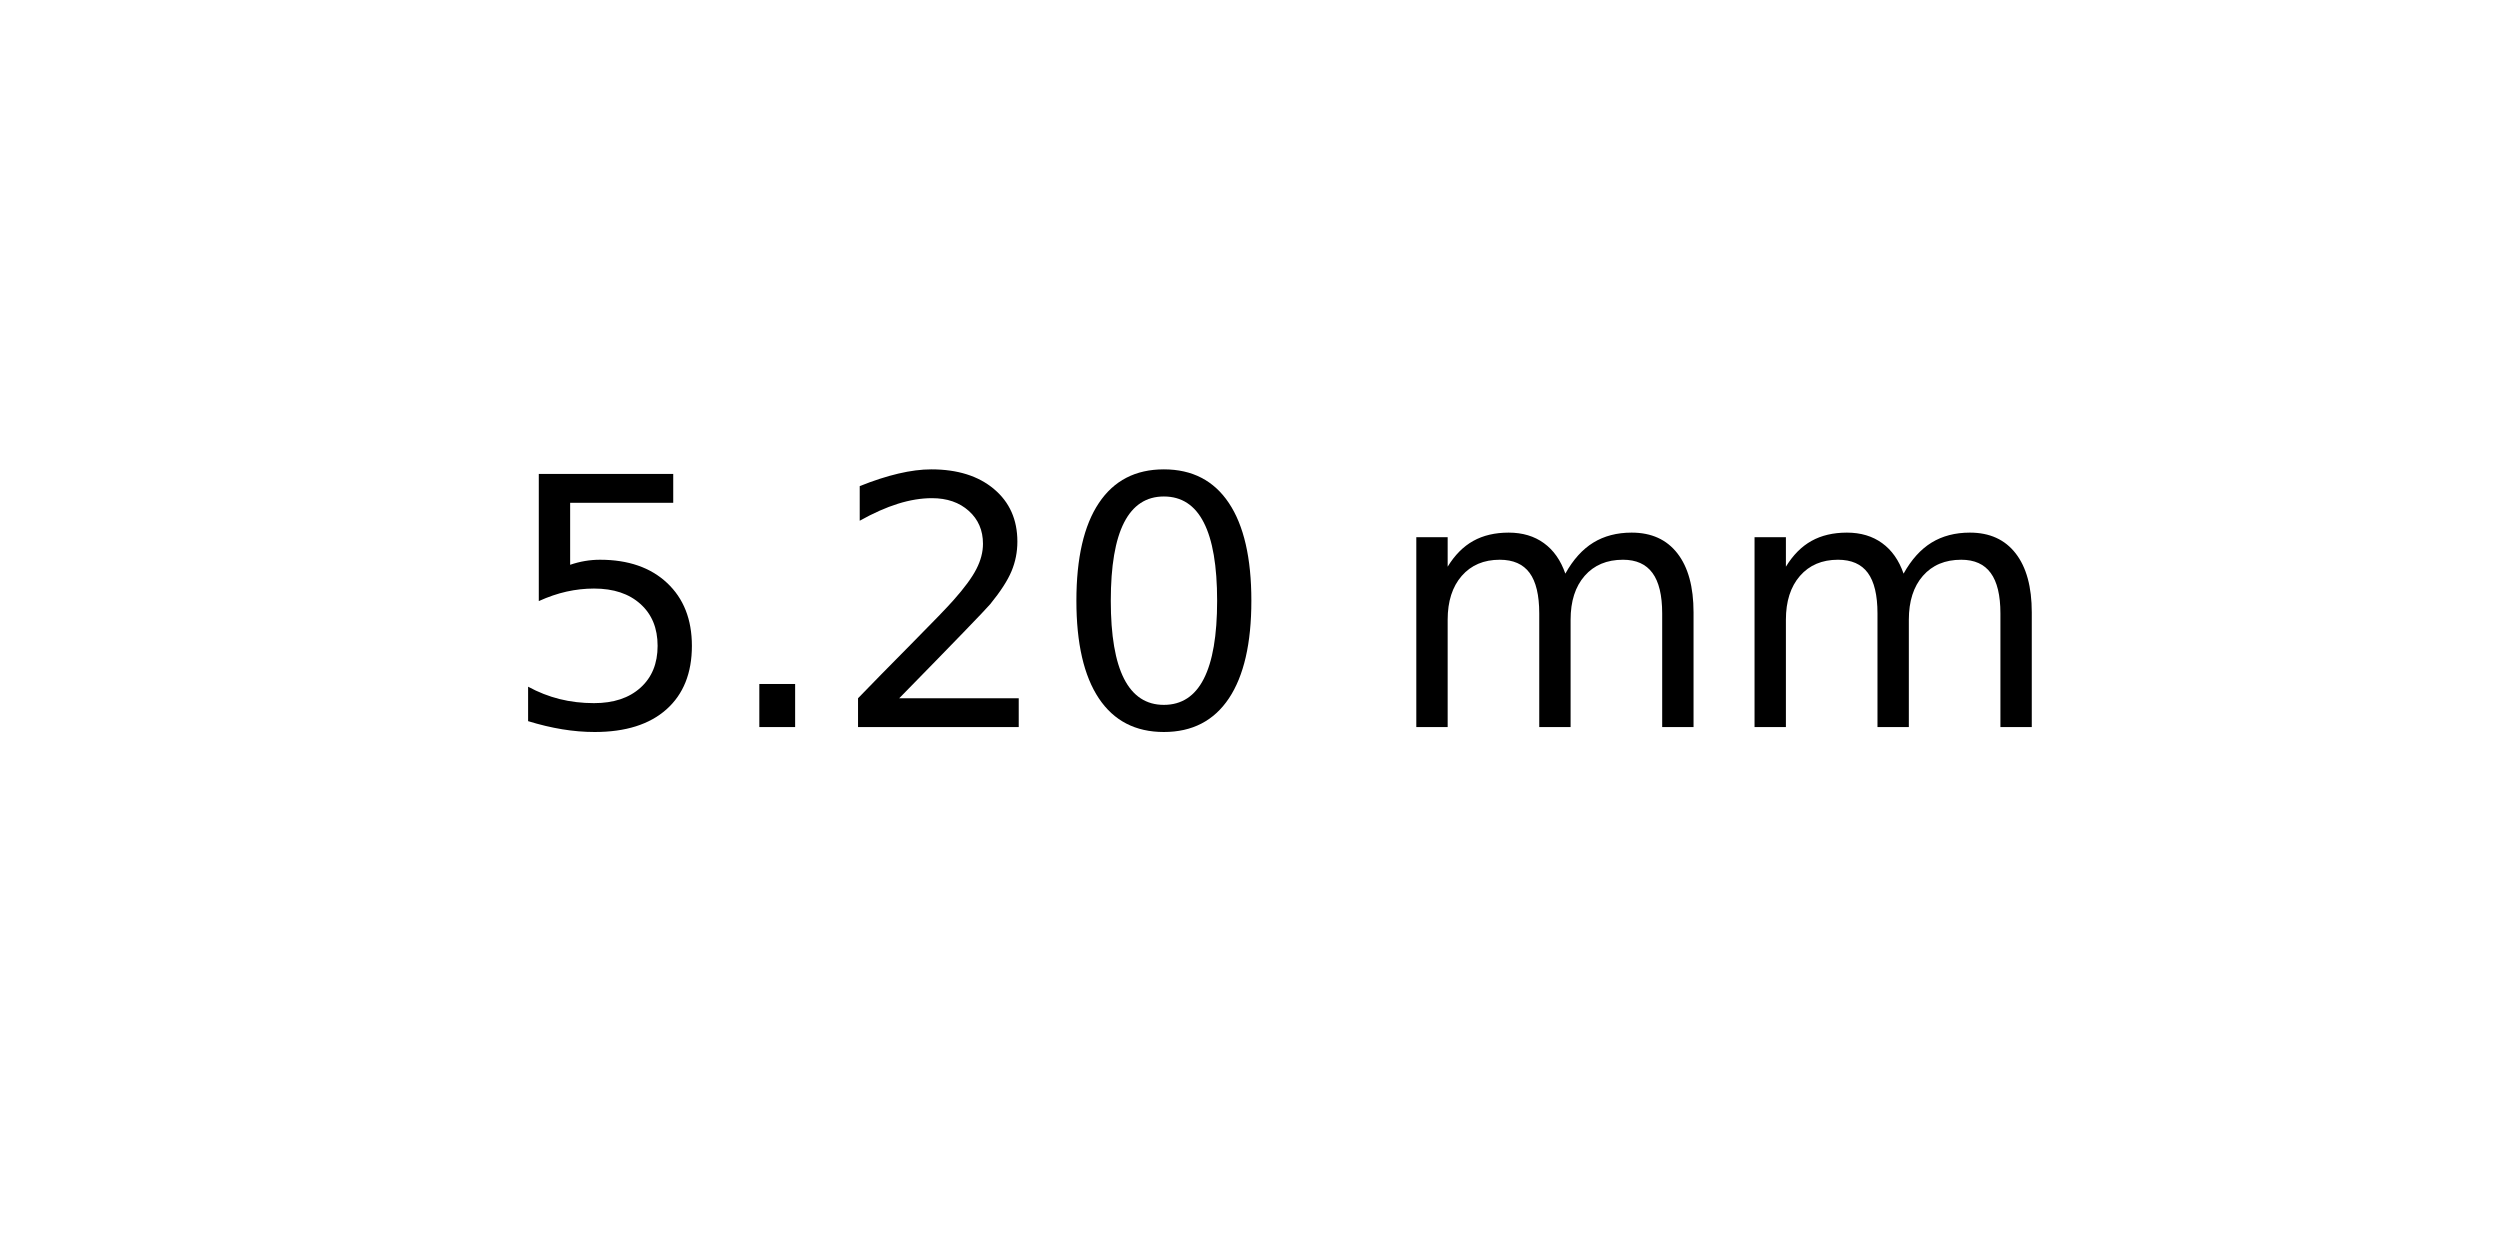
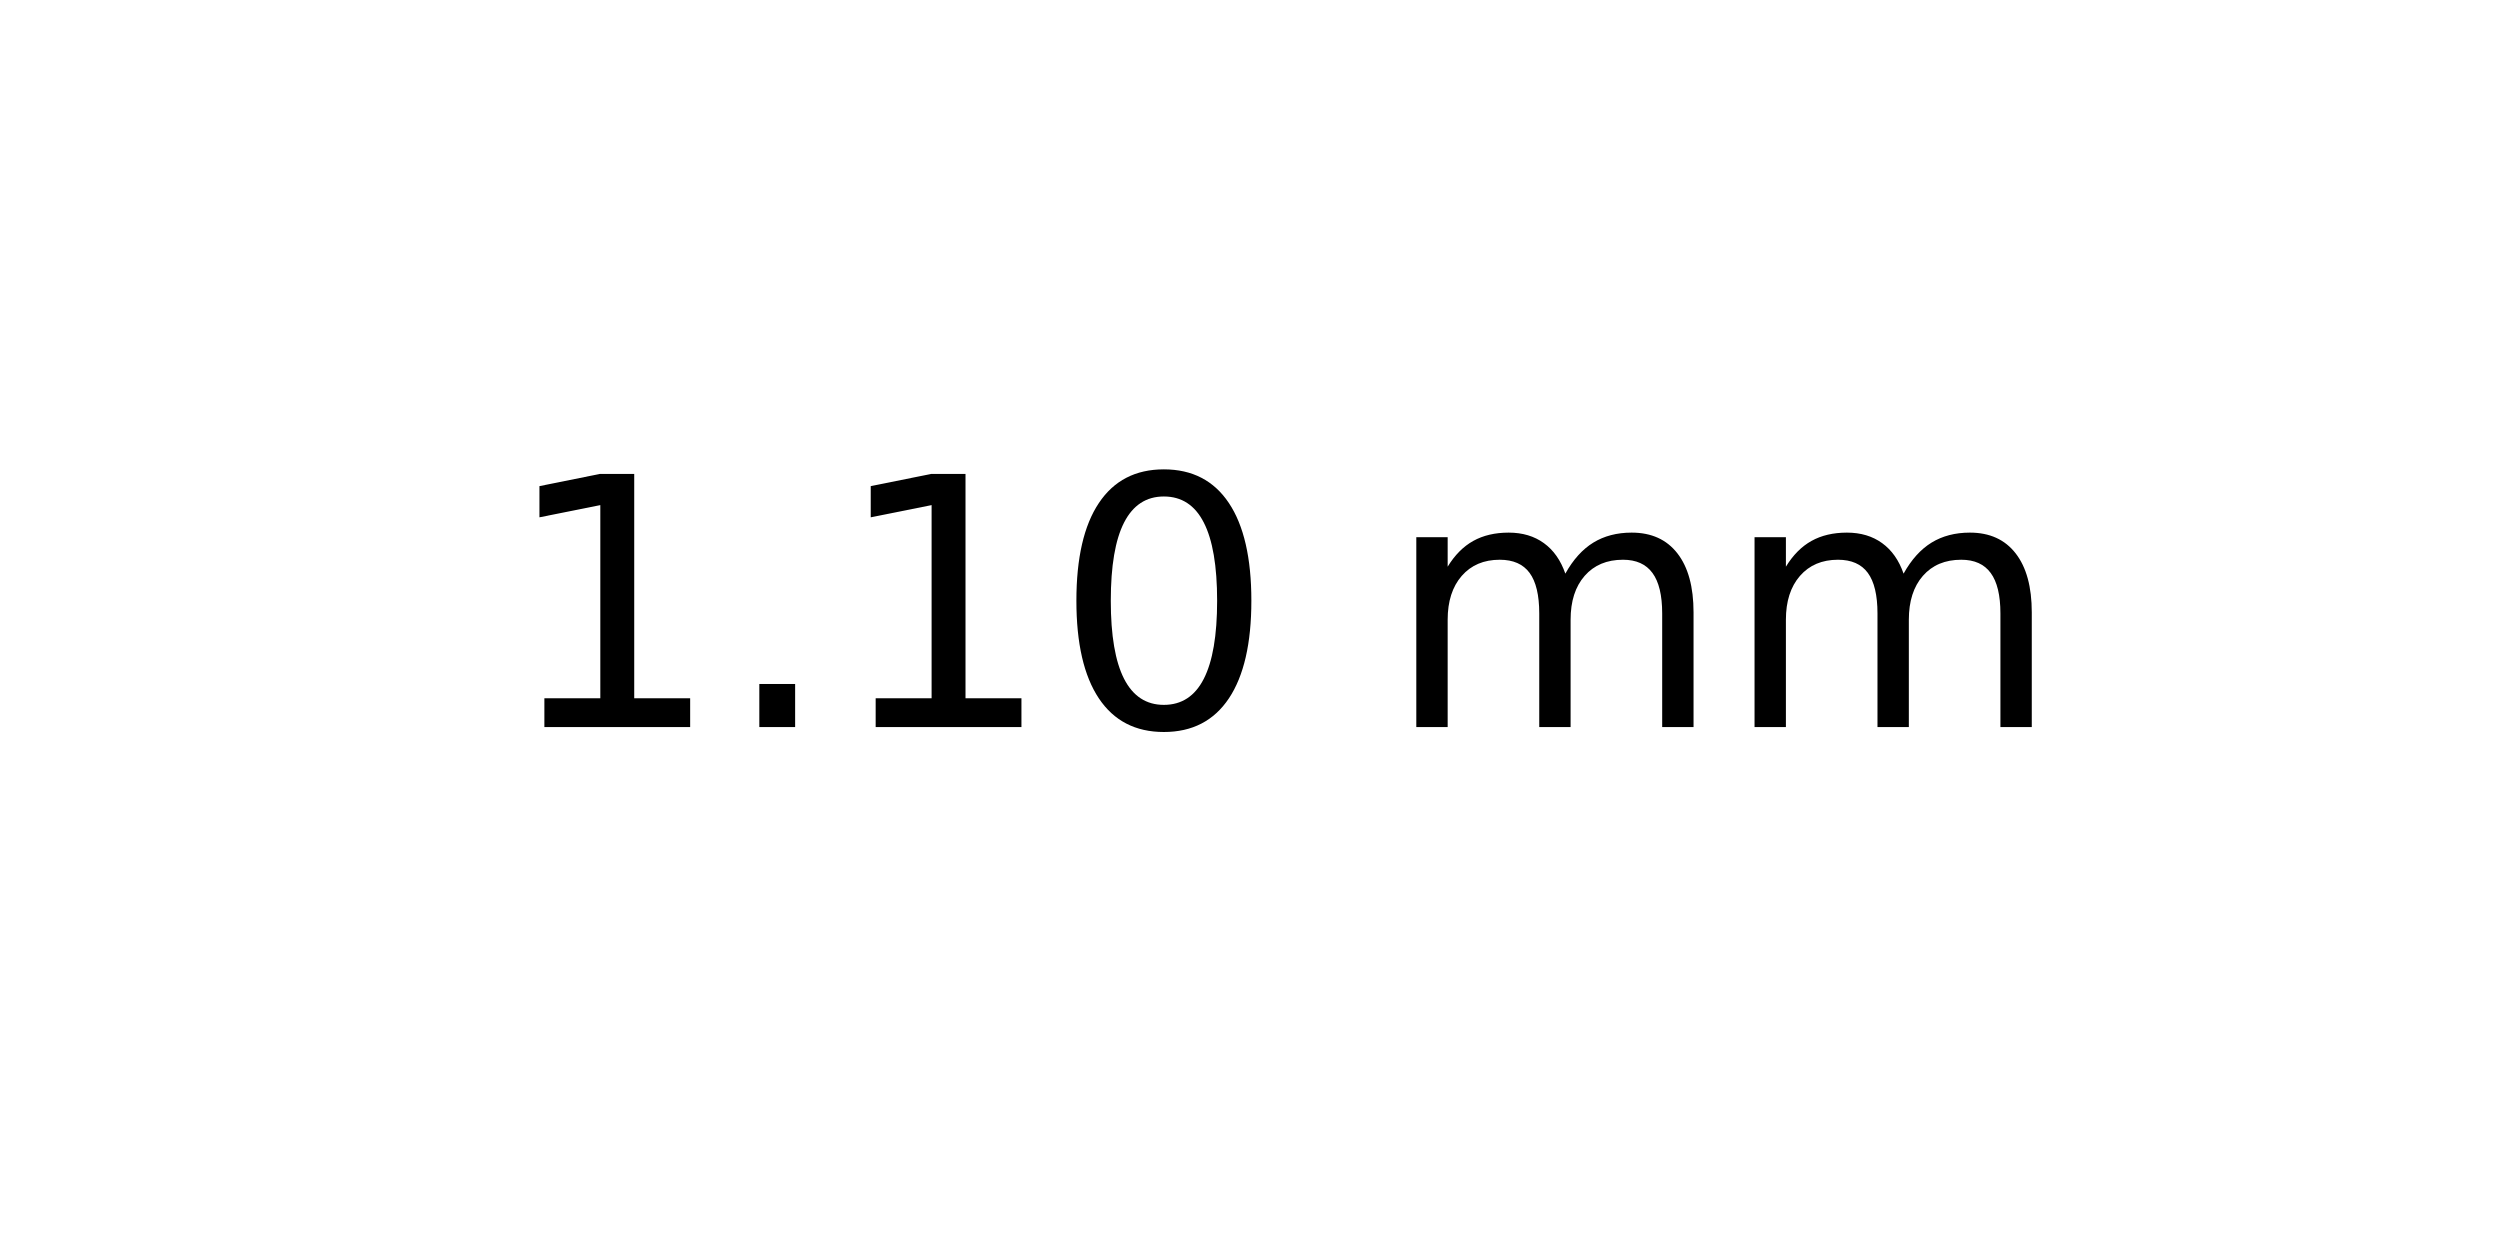
<svg xmlns="http://www.w3.org/2000/svg" xmlns:xlink="http://www.w3.org/1999/xlink" width="72pt" height="36pt" viewBox="0 0 72 36" version="1.1">
  <defs>
    <style type="text/css">*{stroke-linejoin: round; stroke-linecap: butt}</style>
  </defs>
  <g id="figure_1">
    <g id="axes_1">
      <g id="text_1">
        <g transform="translate(14.4375 20.93937) scale(0.1 -0.1)">
          <defs>
-             <path id="DejaVuSans-35" d="M 691 4666  L 3169 4666  L 3169 4134  L 1269 4134  L 1269 2991  Q 1406 3038 1543 3061  Q 1681 3084 1819 3084  Q 2600 3084 3056 2656  Q 3513 2228 3513 1497  Q 3513 744 3044 326  Q 2575 -91 1722 -91  Q 1428 -91 1123 -41  Q 819 9 494 109  L 494 744  Q 775 591 1075 516  Q 1375 441 1709 441  Q 2250 441 2565 725  Q 2881 1009 2881 1497  Q 2881 1984 2565 2268  Q 2250 2553 1709 2553  Q 1456 2553 1204 2497  Q 953 2441 691 2322  L 691 4666  z " transform="scale(0.015625)" />
+             <path id="DejaVuSans-31" d="M 794 531  L 1825 531  L 1825 4091  L 703 3866  L 703 4441  L 1819 4666  L 2450 4666  L 2450 531  L 3481 531  L 3481 0  L 794 0  L 794 531  z " transform="scale(0.015625)" />
            <path id="DejaVuSans-2e" d="M 684 794  L 1344 794  L 1344 0  L 684 0  L 684 794  z " transform="scale(0.015625)" />
-             <path id="DejaVuSans-32" d="M 1228 531  L 3431 531  L 3431 0  L 469 0  L 469 531  Q 828 903 1448 1529  Q 2069 2156 2228 2338  Q 2531 2678 2651 2914  Q 2772 3150 2772 3378  Q 2772 3750 2511 3984  Q 2250 4219 1831 4219  Q 1534 4219 1204 4116  Q 875 4013 500 3803  L 500 4441  Q 881 4594 1212 4672  Q 1544 4750 1819 4750  Q 2544 4750 2975 4387  Q 3406 4025 3406 3419  Q 3406 3131 3298 2873  Q 3191 2616 2906 2266  Q 2828 2175 2409 1742  Q 1991 1309 1228 531  z " transform="scale(0.015625)" />
            <path id="DejaVuSans-30" d="M 2034 4250  Q 1547 4250 1301 3770  Q 1056 3291 1056 2328  Q 1056 1369 1301 889  Q 1547 409 2034 409  Q 2525 409 2770 889  Q 3016 1369 3016 2328  Q 3016 3291 2770 3770  Q 2525 4250 2034 4250  z M 2034 4750  Q 2819 4750 3233 4129  Q 3647 3509 3647 2328  Q 3647 1150 3233 529  Q 2819 -91 2034 -91  Q 1250 -91 836 529  Q 422 1150 422 2328  Q 422 3509 836 4129  Q 1250 4750 2034 4750  z " transform="scale(0.015625)" />
            <path id="DejaVuSans-20" transform="scale(0.015625)" />
            <path id="DejaVuSans-6d" d="M 3328 2828  Q 3544 3216 3844 3400  Q 4144 3584 4550 3584  Q 5097 3584 5394 3201  Q 5691 2819 5691 2113  L 5691 0  L 5113 0  L 5113 2094  Q 5113 2597 4934 2840  Q 4756 3084 4391 3084  Q 3944 3084 3684 2787  Q 3425 2491 3425 1978  L 3425 0  L 2847 0  L 2847 2094  Q 2847 2600 2669 2842  Q 2491 3084 2119 3084  Q 1678 3084 1418 2786  Q 1159 2488 1159 1978  L 1159 0  L 581 0  L 581 3500  L 1159 3500  L 1159 2956  Q 1356 3278 1631 3431  Q 1906 3584 2284 3584  Q 2666 3584 2933 3390  Q 3200 3197 3328 2828  z " transform="scale(0.015625)" />
          </defs>
-           <use xlink:href="#DejaVuSans-35" />
+           <use xlink:href="#DejaVuSans-31" />
          <use xlink:href="#DejaVuSans-2e" x="63.623" />
-           <use xlink:href="#DejaVuSans-32" x="95.41" />
+           <use xlink:href="#DejaVuSans-31" x="95.41" />
          <use xlink:href="#DejaVuSans-30" x="159.033" />
          <use xlink:href="#DejaVuSans-20" x="222.656" />
          <use xlink:href="#DejaVuSans-6d" x="254.443" />
          <use xlink:href="#DejaVuSans-6d" x="351.855" />
        </g>
      </g>
    </g>
  </g>
</svg>
